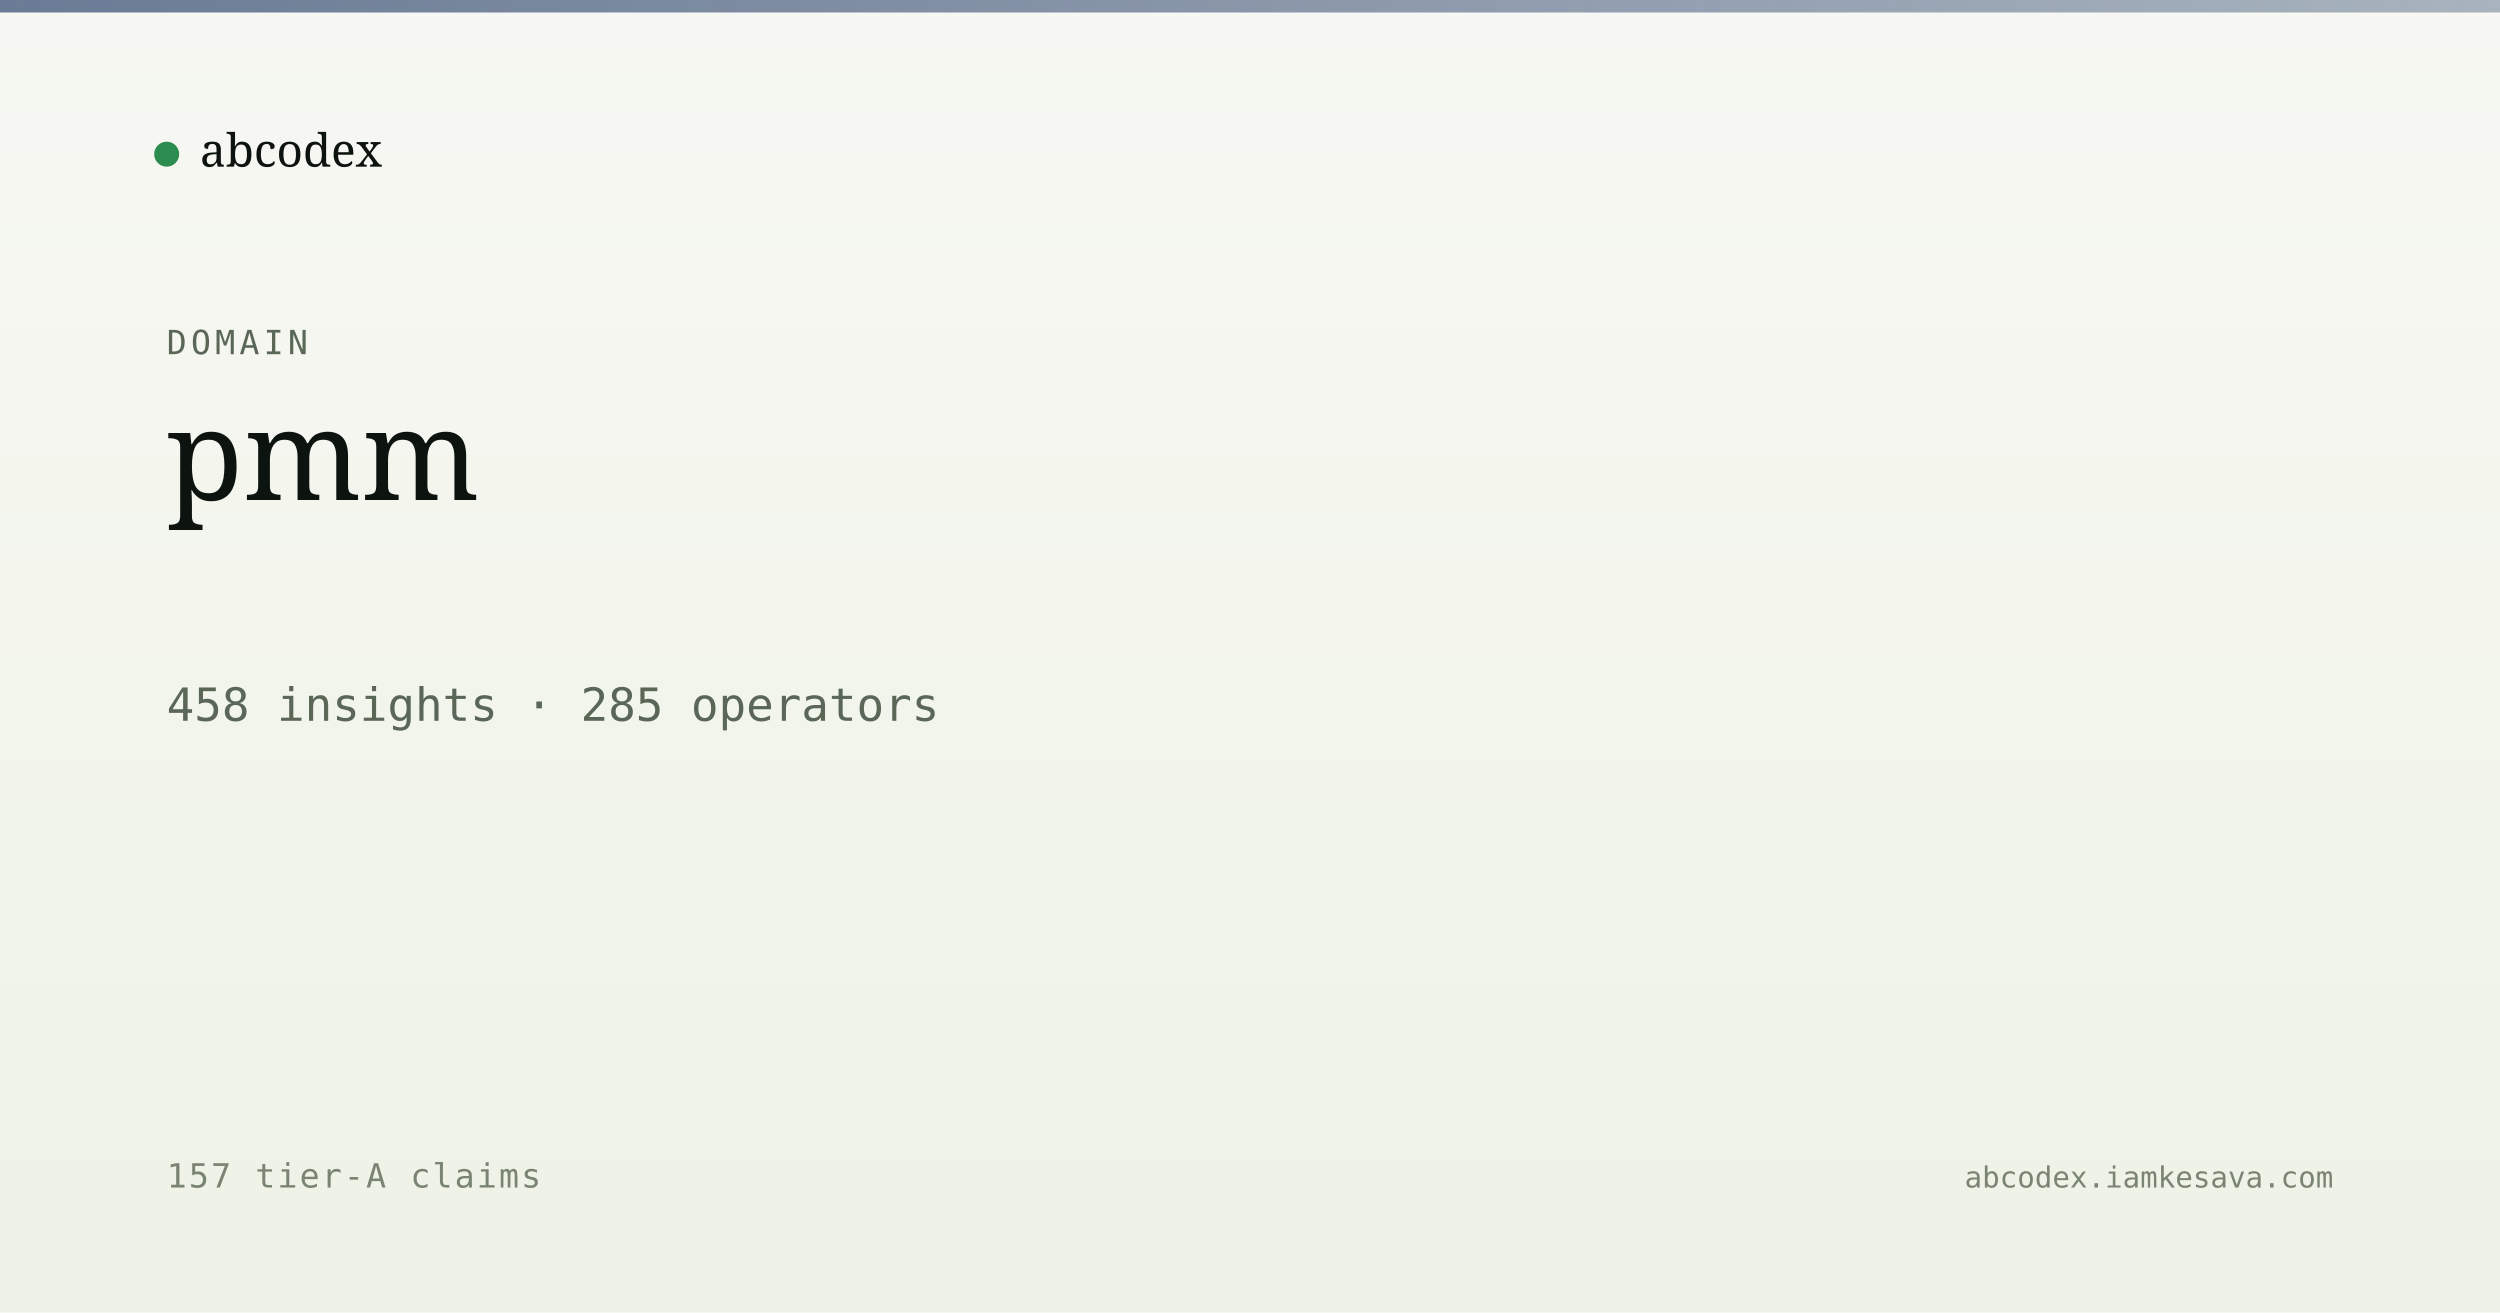
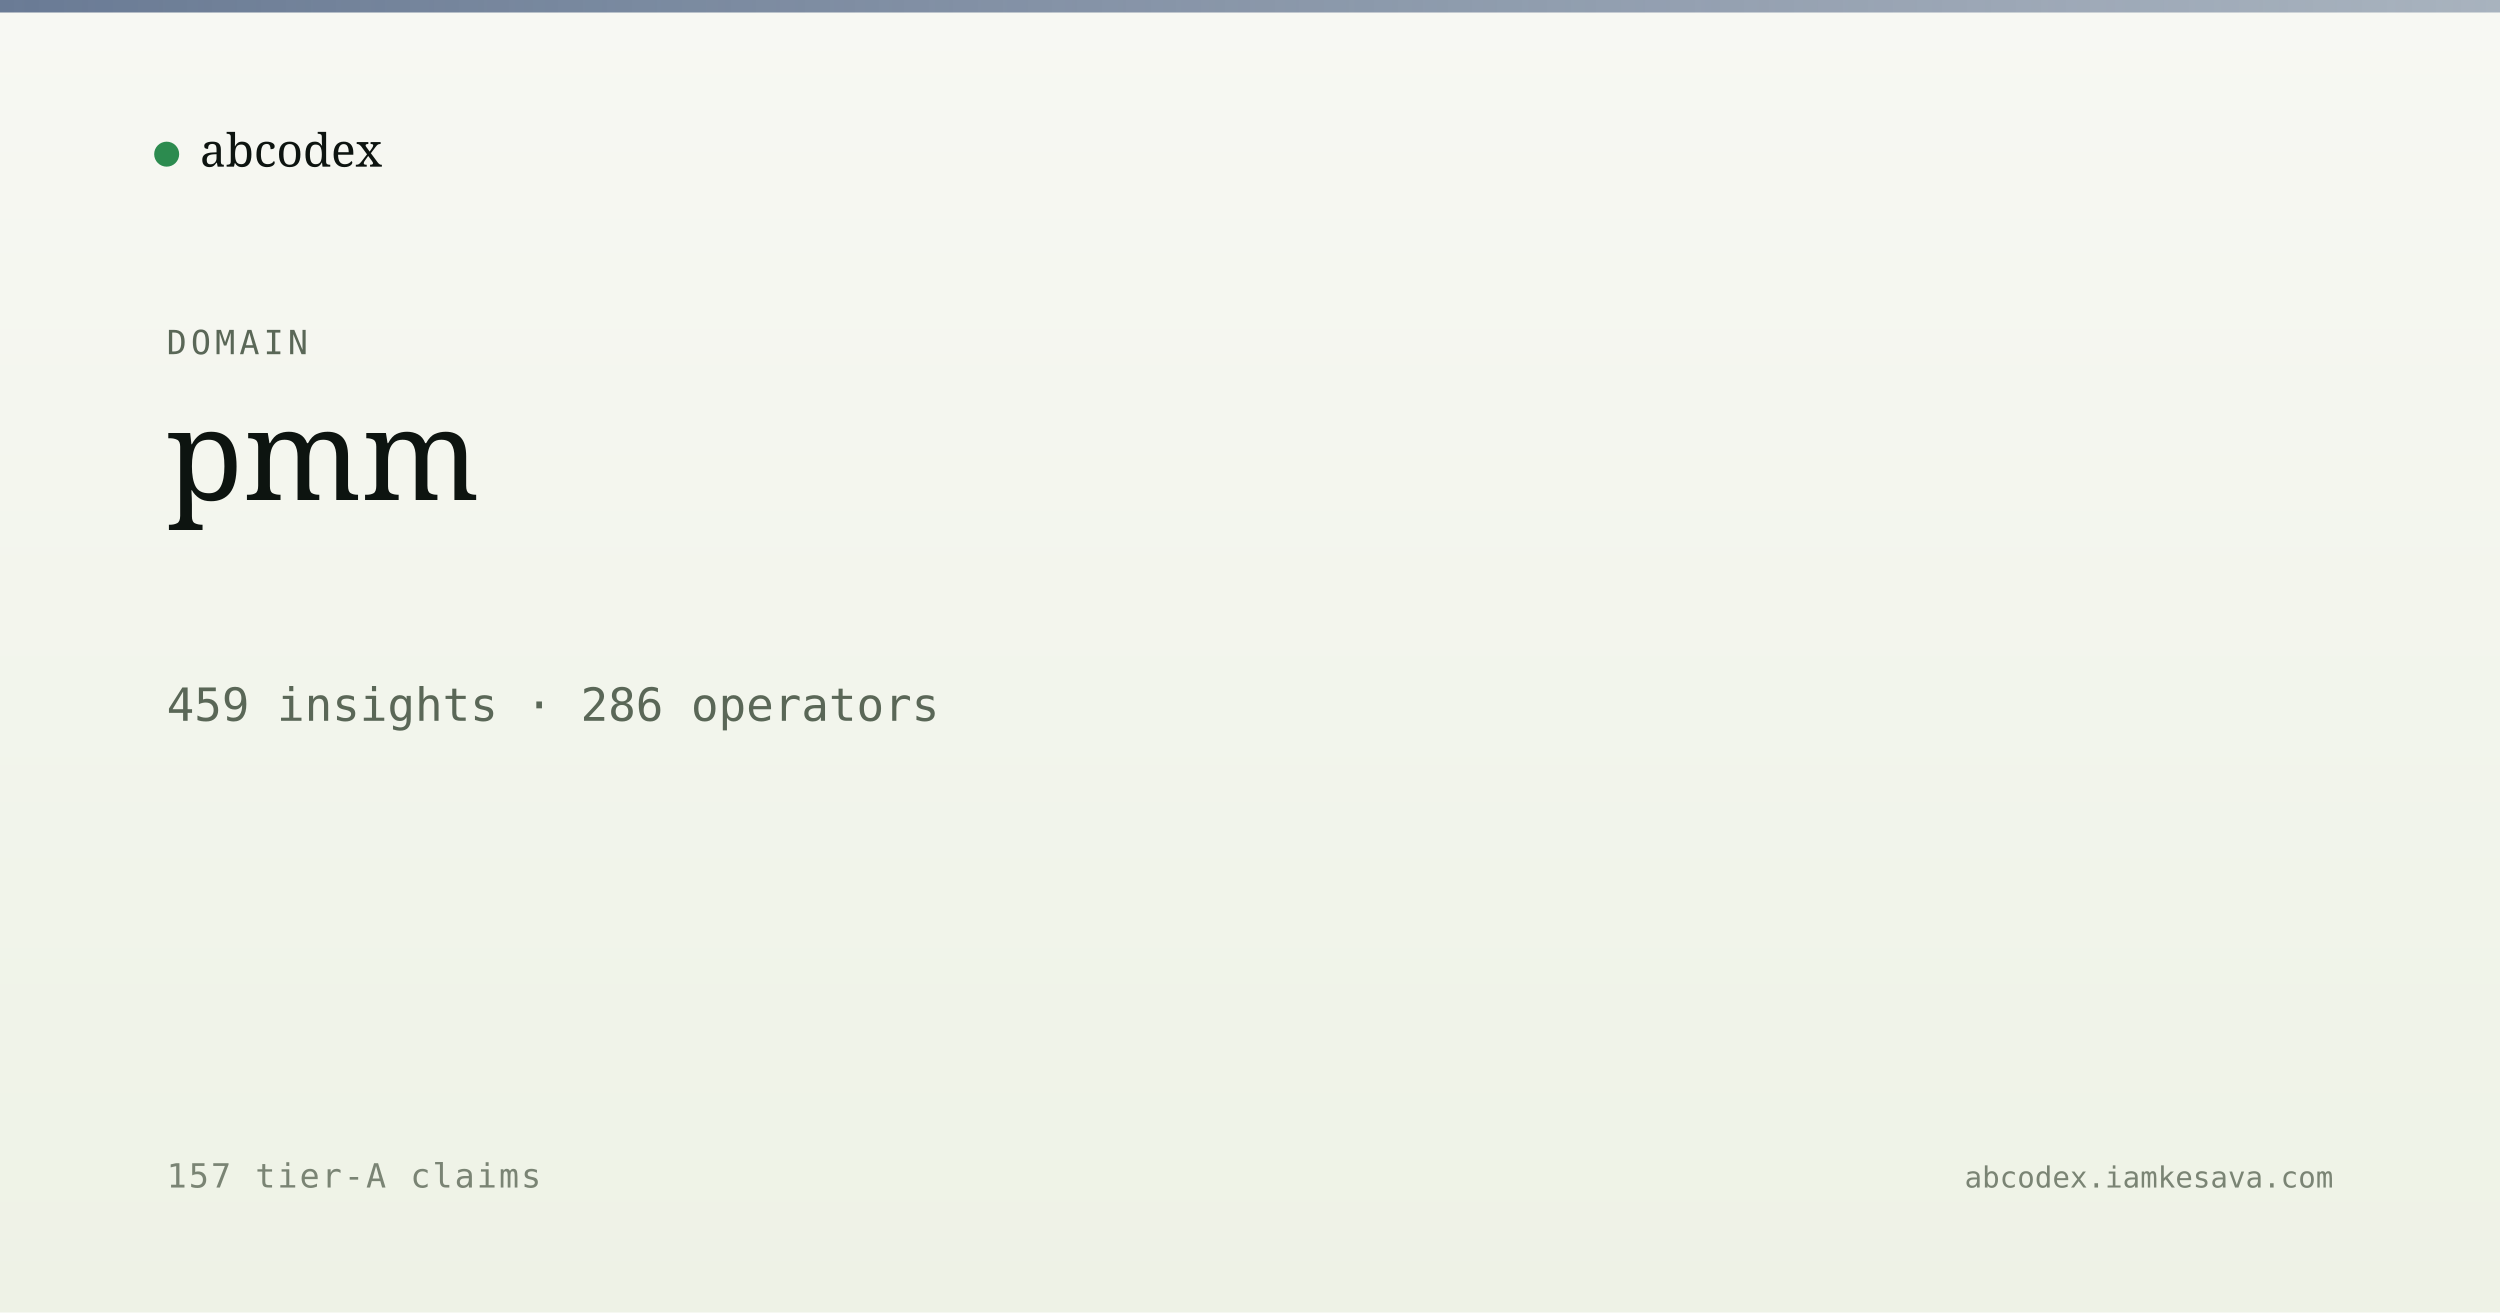
<svg xmlns="http://www.w3.org/2000/svg" viewBox="0 0 1200 630" width="1200" height="630">
  <defs>
    <linearGradient id="bg" x1="0" y1="0" x2="0" y2="1">
      <stop offset="0" stop-color="#f7f8f3" />
      <stop offset="1" stop-color="#eef2e6" />
    </linearGradient>
    <linearGradient id="band" x1="0" y1="0" x2="1" y2="0">
      <stop offset="0" stop-color="#5a6d8a" stop-opacity="0.9" />
      <stop offset="1" stop-color="#5a6d8a" stop-opacity="0.5" />
    </linearGradient>
  </defs>
  <rect width="1200" height="630" fill="url(#bg)" />
  <rect x="0" y="0" width="1200" height="6" fill="url(#band)" />
  <g transform="translate(80, 60)">
    <circle cx="0" cy="14" r="6" fill="#2c8b4f" />
    <text x="16" y="20" font-family="Newsreader, serif" font-size="22" fill="#0d1410">abcodex</text>
  </g>
  <text x="80" y="170" font-family="JetBrains Mono, monospace" font-size="16" fill="#5a6757" letter-spacing="2">DOMAIN</text>
  <text x="80" y="240" font-family="Newsreader, serif" font-size="60" font-weight="500" fill="#0d1410">pmm</text>
-   <text x="80" y="346" font-family="JetBrains Mono, monospace" font-size="22" fill="#5a6757">458 insights · 285 operators</text>
+   <text x="80" y="346" font-family="JetBrains Mono, monospace" font-size="22" fill="#5a6757">459 insights · 286 operators</text>
  <text x="80" y="570" font-family="JetBrains Mono, monospace" font-size="16" fill="#7a8474" letter-spacing="1">157 tier-A claims</text>
  <text x="1120" y="570" text-anchor="end" font-family="JetBrains Mono, monospace" font-size="14" fill="#7a8474">abcodex.iamkesava.com</text>
</svg>
